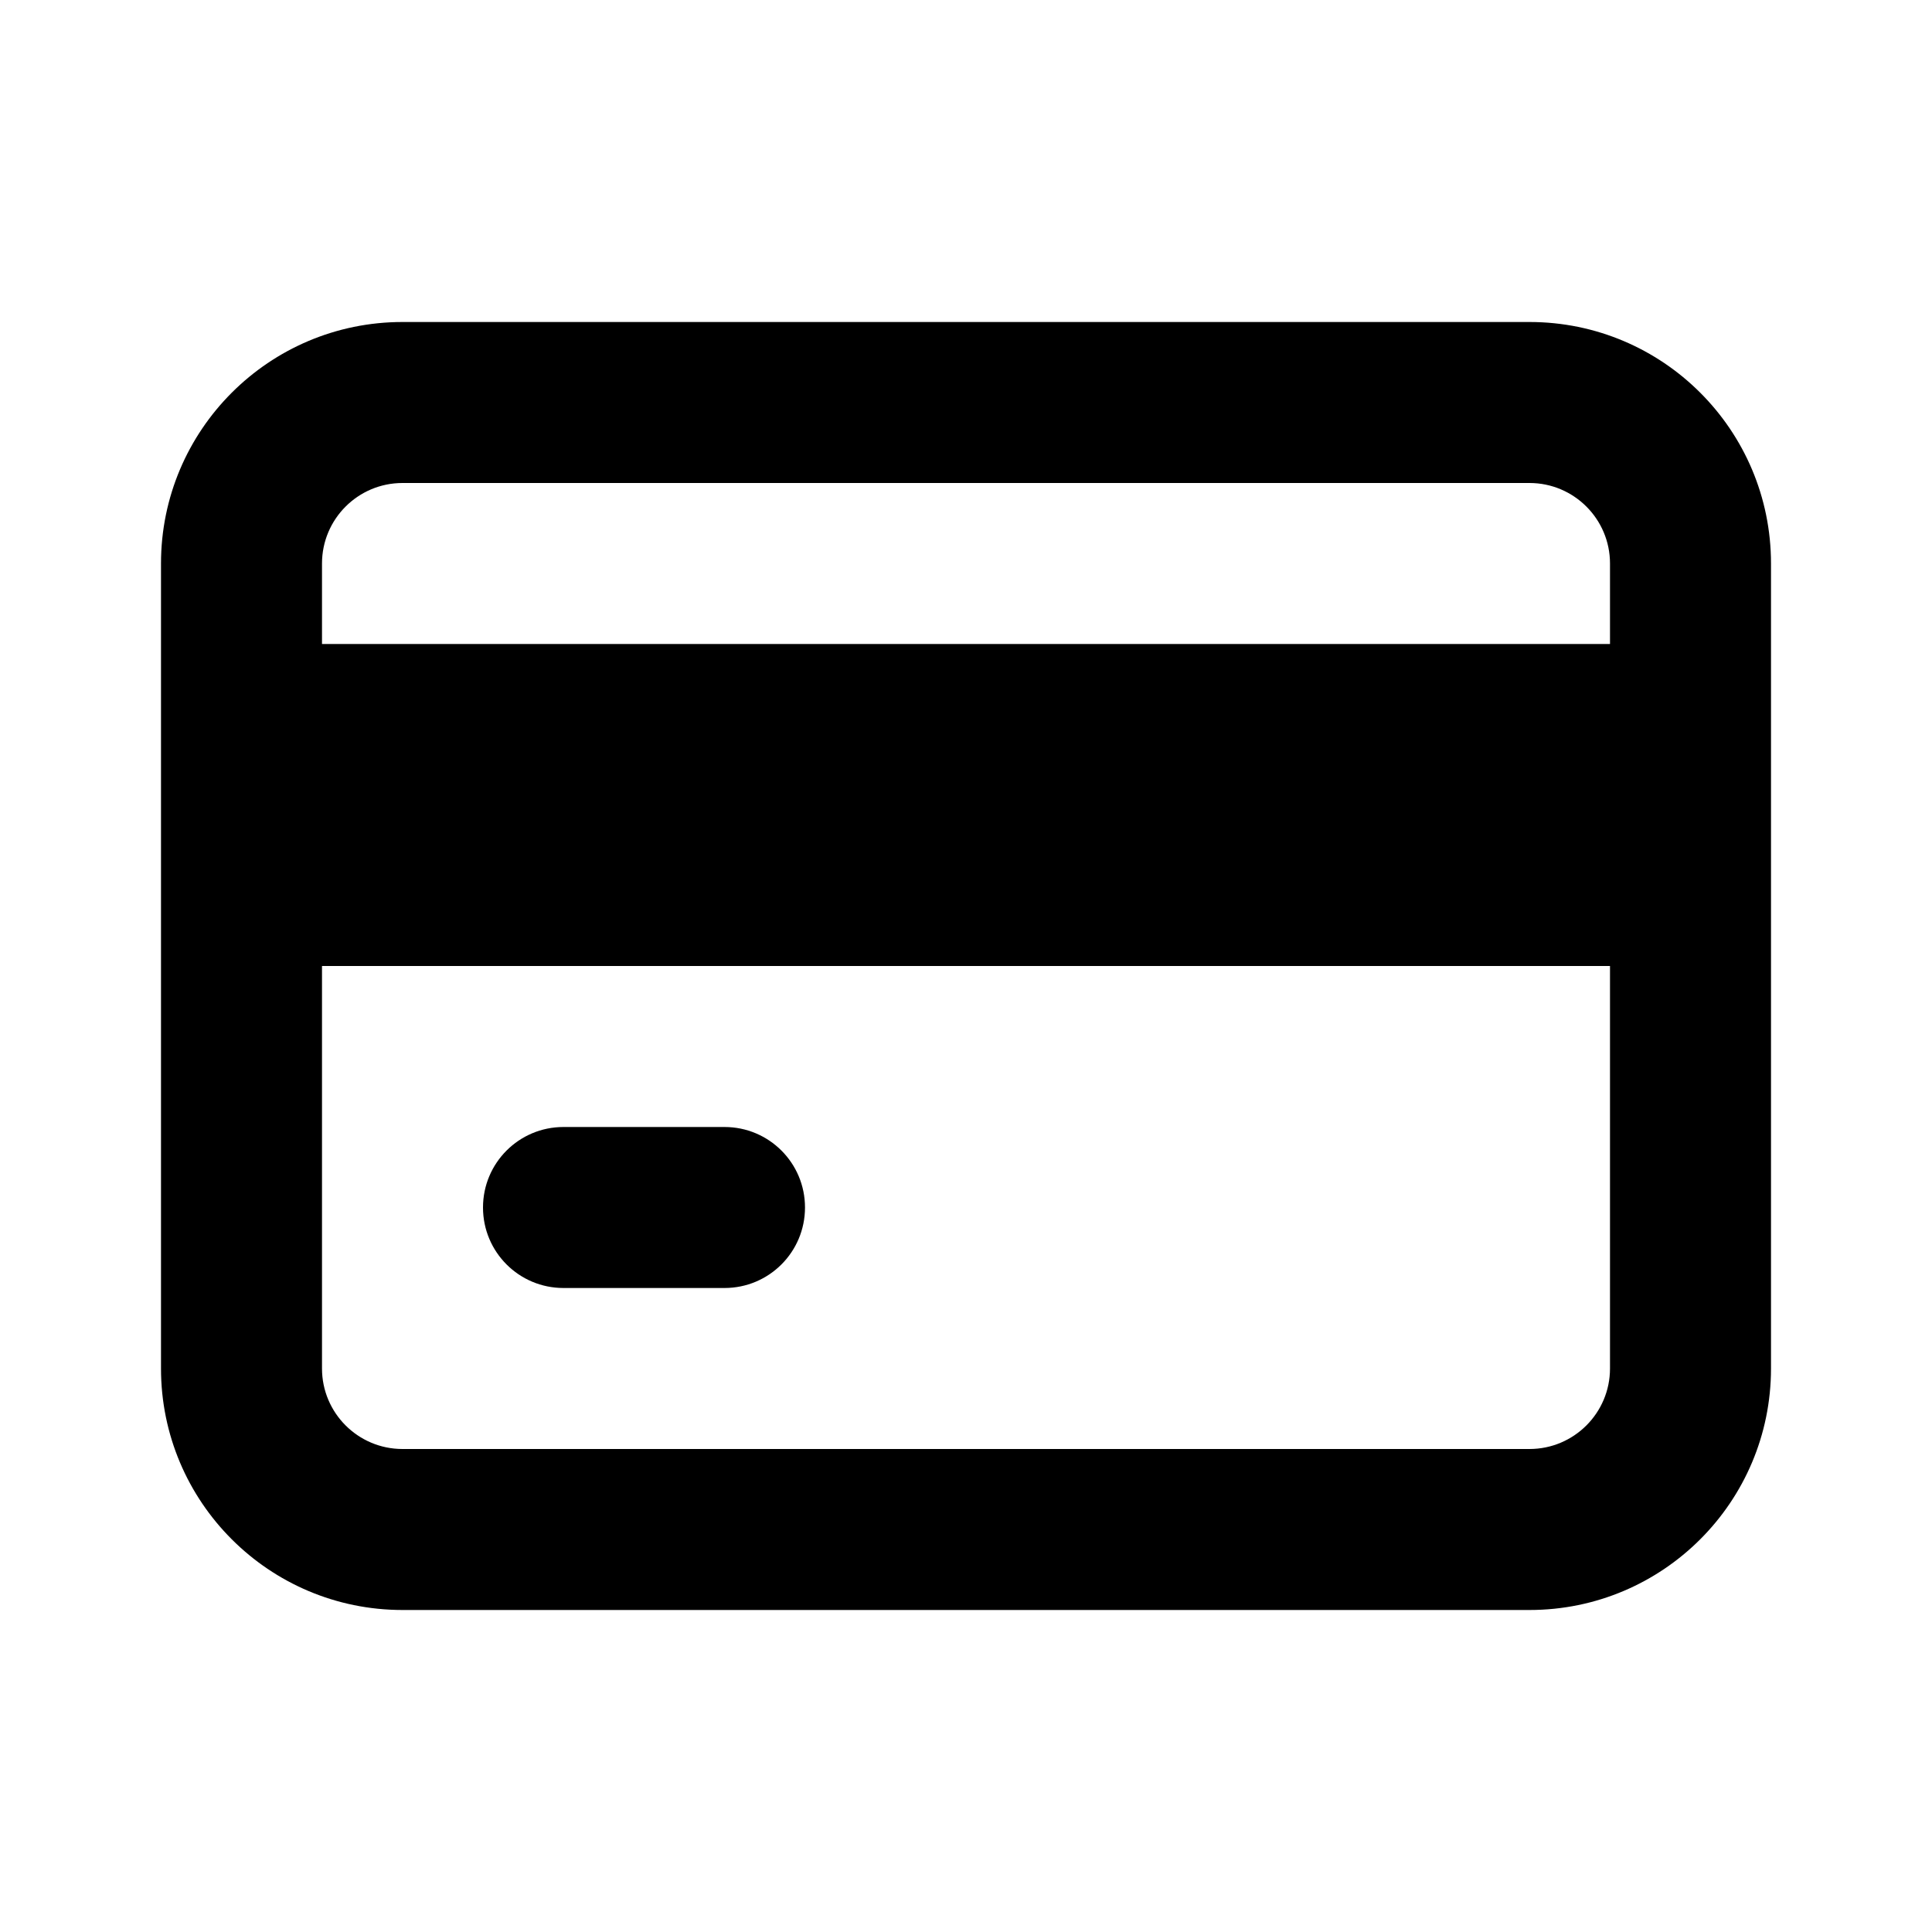
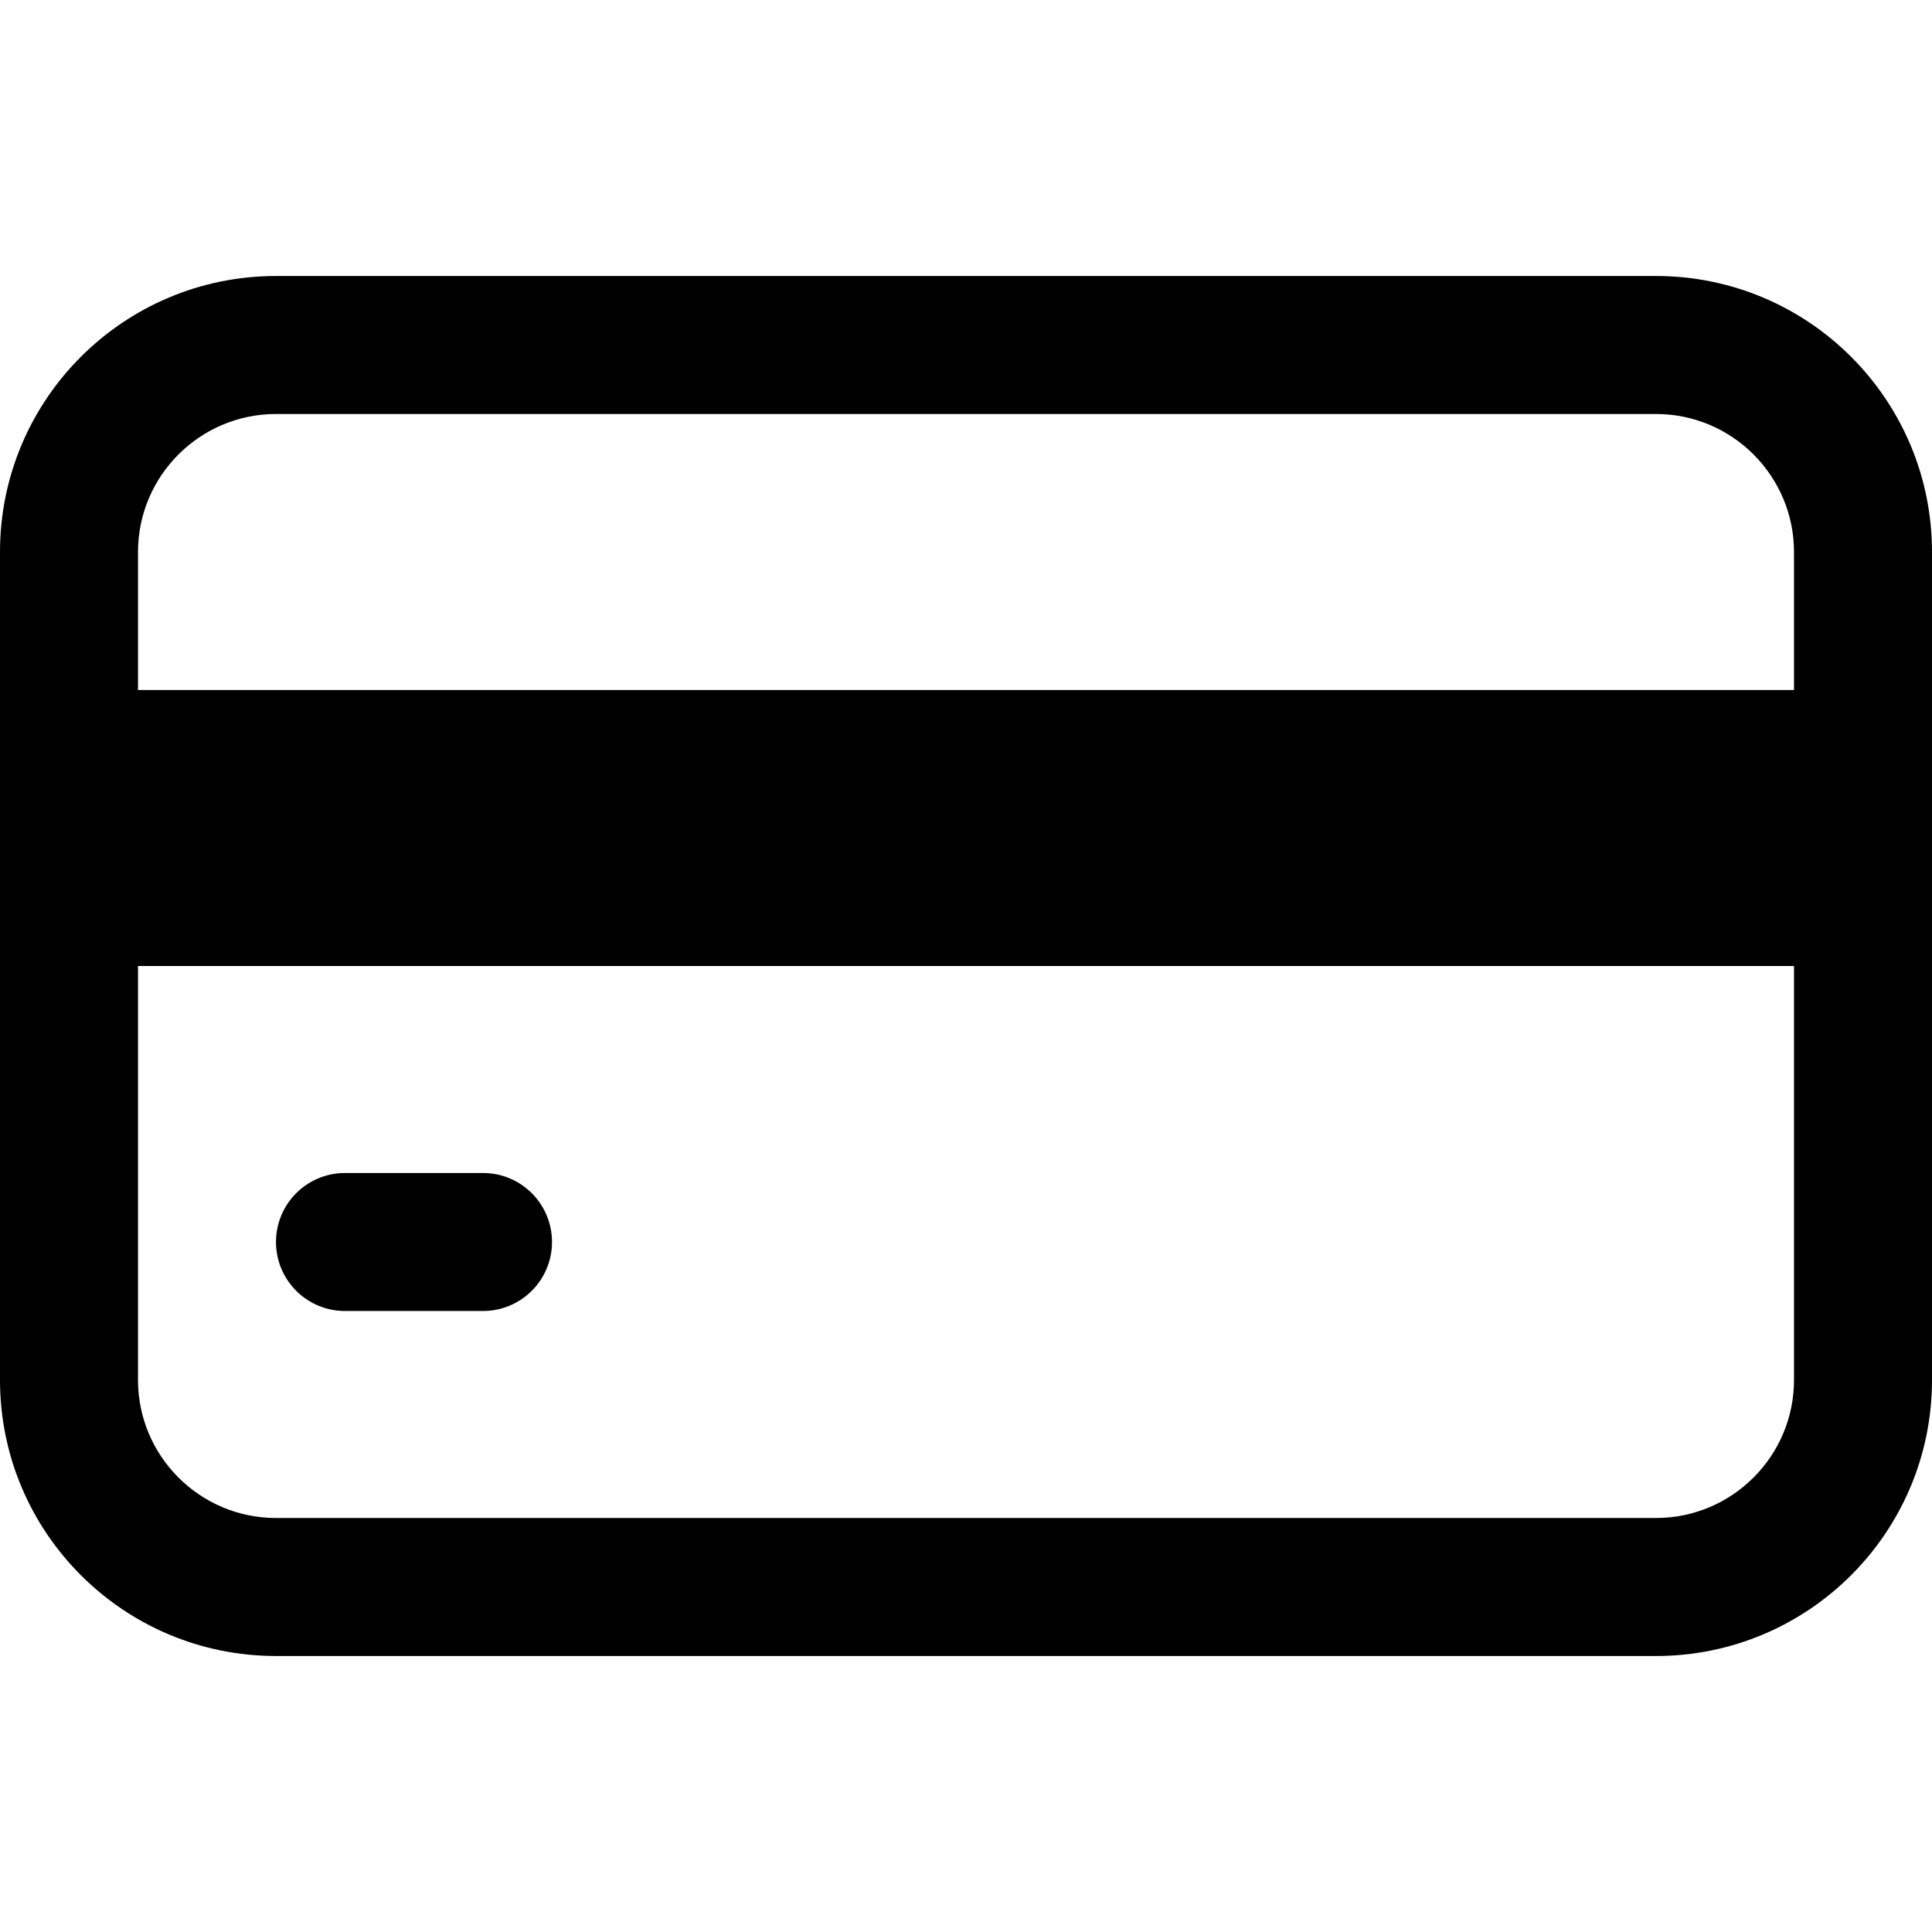
- <svg width="24" height="24" viewBox="0 0 24 24">
-   <path fill-rule="evenodd" d="M4,8 L4,7 C4,6.448 4.448,6 5,6 L19,6 C19.552,6 20,6.448 20,7 L20,8 L4,8 Z M20,17 C20,17.552 19.552,18 19,18 L5,18 C4.448,18 4,17.552 4,17 L4,12 L20,12 L20,17 Z M19,4 C20.657,4 22,5.343 22,7 L22,8 L22,12 L22,17 C22,18.657 20.657,20 19,20 L5,20 C3.343,20 2,18.657 2,17 L2,12 L2,8 L2,7 C2,5.343 3.343,4 5,4 L19,4 Z M7,16 L9,16 C9.553,16 10,15.553 10,15 C10,14.447 9.553,14 9,14 L7,14 C6.447,14 6,14.447 6,15 C6,15.553 6.447,16 7,16 Z" />
+ <svg width="28" height="28" viewBox="0 0 28 28">
+   <path fill-rule="evenodd" d="M4,18 C4,17.447 4.448,17 5,17 L7,17 C7.552,17 8,17.447 8,18 C8,18.553 7.552,19 7,19 L5,19 C4.448,19 4,18.553 4,18 L4,18 Z M26,10 L2,10 L2,8 C2,6.897 2.897,6 4,6 L24,6 C25.103,6 26,6.897 26,8 L26,10 Z M26,20 C26,21.103 25.103,22 24,22 L4,22 C2.897,22 2,21.103 2,20 L2,14 L26,14 L26,20 Z M24,4 L4,4 C1.791,4 0,5.791 0,8 L0,10 L0,14 L0,20 C0,22.209 1.791,24 4,24 L24,24 C26.209,24 28,22.209 28,20 L28,14 L28,10 L28,8 C28,5.791 26.209,4 24,4 L24,4 Z" />
</svg>
